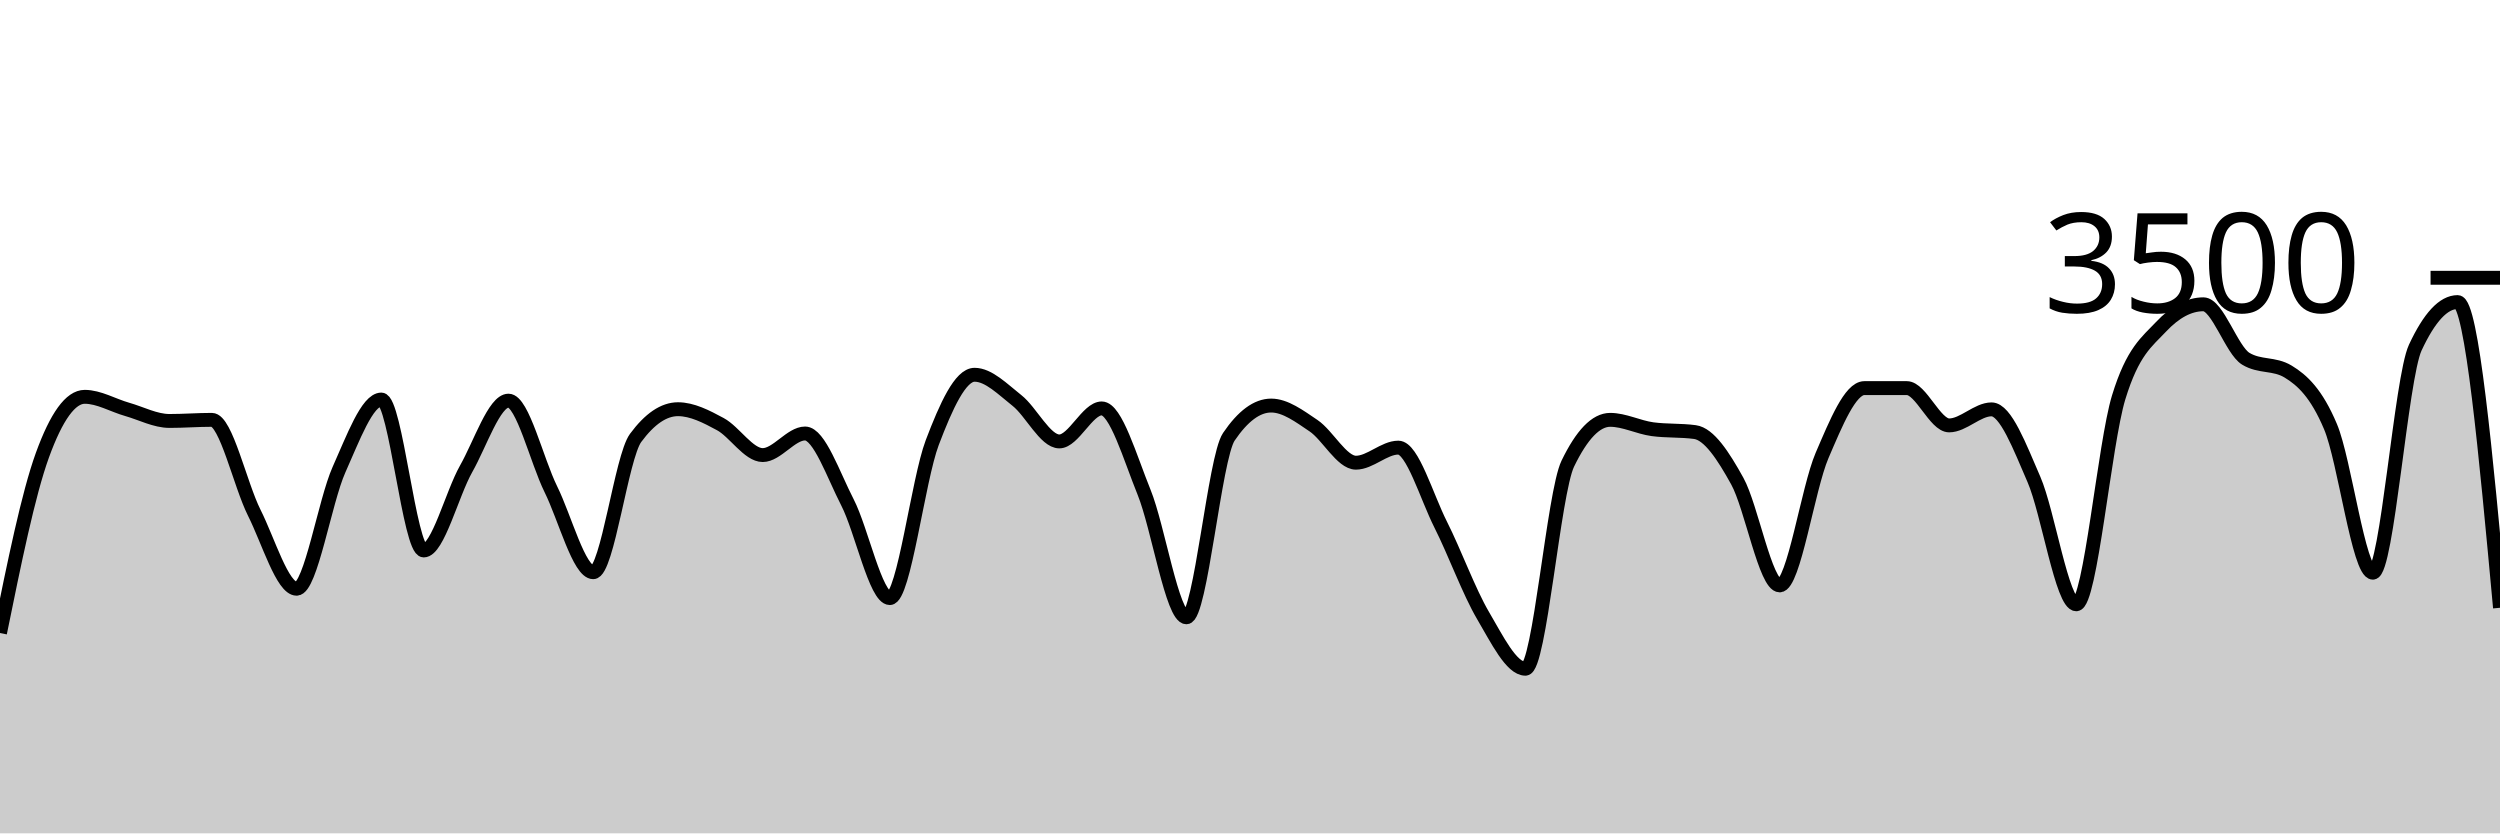
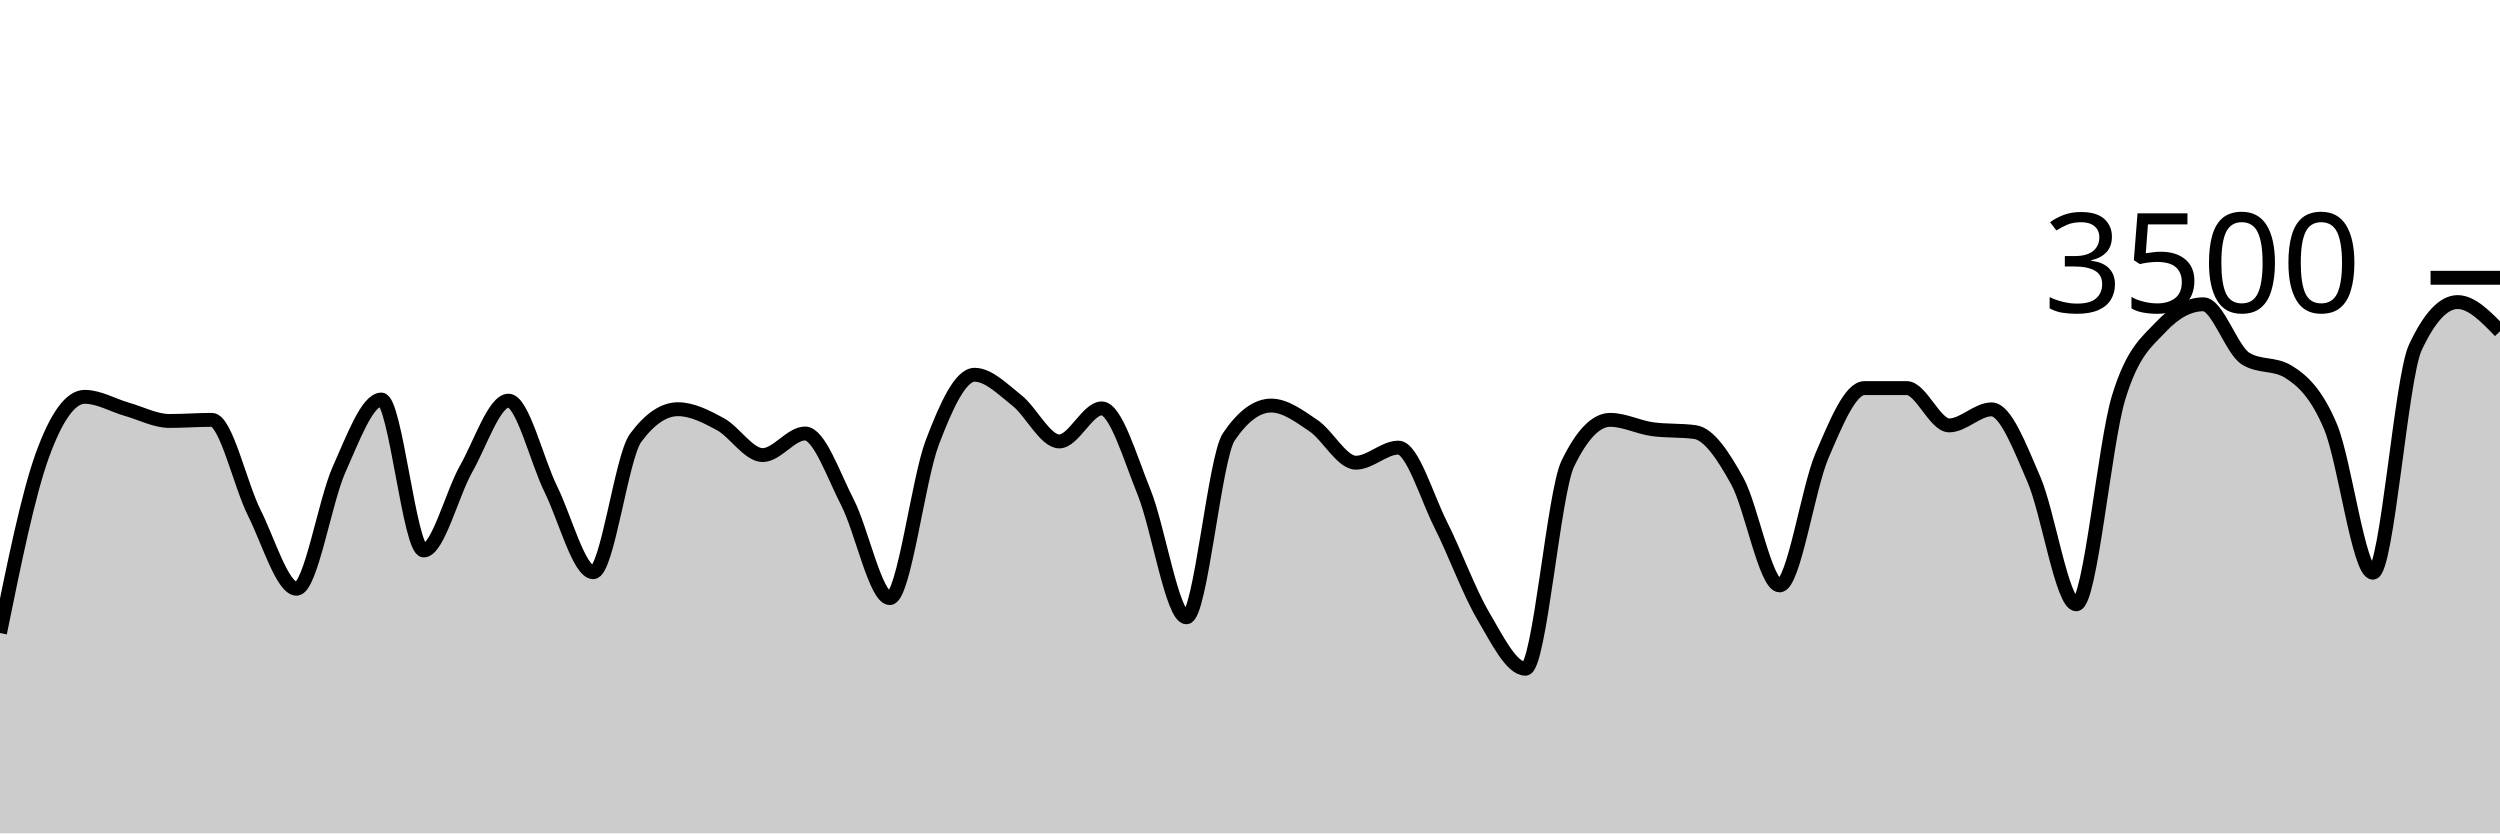
<svg xmlns="http://www.w3.org/2000/svg" viewBox="0 0 180 60">
  <g transform="translate(0,20)">
-     <path class="area" fill="rgba(0, 0, 0, 0.2)" d="M0,25.577C1.017,20.579,2.034,15.581,3.051,12.777C4.068,9.973,5.085,8.571,6.102,8.571C7.119,8.571,8.136,9.185,9.153,9.474C10.169,9.764,11.186,10.309,12.203,10.309C13.22,10.309,14.237,10.229,15.254,10.229C16.271,10.229,17.288,14.888,18.305,16.914C19.322,18.941,20.339,22.389,21.356,22.389C22.373,22.389,23.39,16.088,24.407,13.817C25.424,11.547,26.441,8.766,27.458,8.766C28.475,8.766,29.492,19.634,30.508,19.634C31.525,19.634,32.542,15.558,33.559,13.76C34.576,11.962,35.593,8.846,36.61,8.846C37.627,8.846,38.644,13.164,39.661,15.223C40.678,17.282,41.695,21.2,42.712,21.2C43.729,21.2,44.746,12.91,45.763,11.531C46.78,10.152,47.797,9.463,48.814,9.463C49.831,9.463,50.847,9.987,51.864,10.537C52.881,11.088,53.898,12.766,54.915,12.766C55.932,12.766,56.949,11.211,57.966,11.211C58.983,11.211,60,14.196,61.017,16.171C62.034,18.147,63.051,23.063,64.068,23.063C65.085,23.063,66.102,14.554,67.119,11.874C68.136,9.194,69.153,6.983,70.169,6.983C71.186,6.983,72.203,8.034,73.22,8.834C74.237,9.634,75.254,11.783,76.271,11.783C77.288,11.783,78.305,9.406,79.322,9.406C80.339,9.406,81.356,12.933,82.373,15.44C83.39,17.947,84.407,24.446,85.424,24.446C86.441,24.446,87.458,12.952,88.475,11.451C89.492,9.95,90.508,9.2,91.525,9.2C92.542,9.2,93.559,9.966,94.576,10.651C95.593,11.337,96.61,13.314,97.627,13.314C98.644,13.314,99.661,12.229,100.678,12.229C101.695,12.229,102.712,15.756,103.729,17.771C104.746,19.787,105.763,22.59,106.78,24.32C107.797,26.05,108.814,28.149,109.831,28.149C110.847,28.149,111.864,15.486,112.881,13.383C113.898,11.28,114.915,10.229,115.932,10.229C116.949,10.229,117.966,10.766,118.983,10.903C120,11.04,121.017,10.971,122.034,11.109C123.051,11.246,124.068,12.8,125.085,14.64C126.102,16.48,127.119,22.149,128.136,22.149C129.153,22.149,130.169,15.168,131.186,12.8C132.203,10.432,133.22,7.943,134.237,7.943C135.254,7.943,136.271,7.943,137.288,7.943C138.305,7.943,139.322,10.629,140.339,10.629C141.356,10.629,142.373,9.474,143.39,9.474C144.407,9.474,145.424,12.175,146.441,14.514C147.458,16.853,148.475,23.509,149.492,23.509C150.508,23.509,151.525,11.947,152.542,8.617C153.559,5.288,154.576,4.613,155.593,3.531C156.61,2.45,157.627,1.909,158.644,1.909C159.661,1.909,160.678,5.211,161.695,5.829C162.712,6.446,163.729,6.137,164.746,6.754C165.763,7.371,166.78,8.307,167.797,10.72C168.814,13.133,169.831,21.234,170.847,21.234C171.864,21.234,172.881,7.215,173.898,5.029C174.915,2.842,175.932,1.749,176.949,1.749C177.966,1.749,178.983,12.754,180,23.76L180,40C178.983,40,177.966,40,176.949,40C175.932,40,174.915,40,173.898,40C172.881,40,171.864,40,170.847,40C169.831,40,168.814,40,167.797,40C166.78,40,165.763,40,164.746,40C163.729,40,162.712,40,161.695,40C160.678,40,159.661,40,158.644,40C157.627,40,156.61,40,155.593,40C154.576,40,153.559,40,152.542,40C151.525,40,150.508,40,149.492,40C148.475,40,147.458,40,146.441,40C145.424,40,144.407,40,143.39,40C142.373,40,141.356,40,140.339,40C139.322,40,138.305,40,137.288,40C136.271,40,135.254,40,134.237,40C133.22,40,132.203,40,131.186,40C130.169,40,129.153,40,128.136,40C127.119,40,126.102,40,125.085,40C124.068,40,123.051,40,122.034,40C121.017,40,120,40,118.983,40C117.966,40,116.949,40,115.932,40C114.915,40,113.898,40,112.881,40C111.864,40,110.847,40,109.831,40C108.814,40,107.797,40,106.78,40C105.763,40,104.746,40,103.729,40C102.712,40,101.695,40,100.678,40C99.661,40,98.644,40,97.627,40C96.61,40,95.593,40,94.576,40C93.559,40,92.542,40,91.525,40C90.508,40,89.492,40,88.475,40C87.458,40,86.441,40,85.424,40C84.407,40,83.39,40,82.373,40C81.356,40,80.339,40,79.322,40C78.305,40,77.288,40,76.271,40C75.254,40,74.237,40,73.22,40C72.203,40,71.186,40,70.169,40C69.153,40,68.136,40,67.119,40C66.102,40,65.085,40,64.068,40C63.051,40,62.034,40,61.017,40C60,40,58.983,40,57.966,40C56.949,40,55.932,40,54.915,40C53.898,40,52.881,40,51.864,40C50.847,40,49.831,40,48.814,40C47.797,40,46.78,40,45.763,40C44.746,40,43.729,40,42.712,40C41.695,40,40.678,40,39.661,40C38.644,40,37.627,40,36.61,40C35.593,40,34.576,40,33.559,40C32.542,40,31.525,40,30.508,40C29.492,40,28.475,40,27.458,40C26.441,40,25.424,40,24.407,40C23.39,40,22.373,40,21.356,40C20.339,40,19.322,40,18.305,40C17.288,40,16.271,40,15.254,40C14.237,40,13.22,40,12.203,40C11.186,40,10.169,40,9.153,40C8.136,40,7.119,40,6.102,40C5.085,40,4.068,40,3.051,40C2.034,40,1.017,40,0,40Z" />
-     <path class="line" stroke="black" fill="none" d="M0,25.577C1.017,20.579,2.034,15.581,3.051,12.777C4.068,9.973,5.085,8.571,6.102,8.571C7.119,8.571,8.136,9.185,9.153,9.474C10.169,9.764,11.186,10.309,12.203,10.309C13.22,10.309,14.237,10.229,15.254,10.229C16.271,10.229,17.288,14.888,18.305,16.914C19.322,18.941,20.339,22.389,21.356,22.389C22.373,22.389,23.39,16.088,24.407,13.817C25.424,11.547,26.441,8.766,27.458,8.766C28.475,8.766,29.492,19.634,30.508,19.634C31.525,19.634,32.542,15.558,33.559,13.76C34.576,11.962,35.593,8.846,36.61,8.846C37.627,8.846,38.644,13.164,39.661,15.223C40.678,17.282,41.695,21.2,42.712,21.2C43.729,21.2,44.746,12.91,45.763,11.531C46.78,10.152,47.797,9.463,48.814,9.463C49.831,9.463,50.847,9.987,51.864,10.537C52.881,11.088,53.898,12.766,54.915,12.766C55.932,12.766,56.949,11.211,57.966,11.211C58.983,11.211,60,14.196,61.017,16.171C62.034,18.147,63.051,23.063,64.068,23.063C65.085,23.063,66.102,14.554,67.119,11.874C68.136,9.194,69.153,6.983,70.169,6.983C71.186,6.983,72.203,8.034,73.22,8.834C74.237,9.634,75.254,11.783,76.271,11.783C77.288,11.783,78.305,9.406,79.322,9.406C80.339,9.406,81.356,12.933,82.373,15.44C83.39,17.947,84.407,24.446,85.424,24.446C86.441,24.446,87.458,12.952,88.475,11.451C89.492,9.95,90.508,9.2,91.525,9.2C92.542,9.2,93.559,9.966,94.576,10.651C95.593,11.337,96.61,13.314,97.627,13.314C98.644,13.314,99.661,12.229,100.678,12.229C101.695,12.229,102.712,15.756,103.729,17.771C104.746,19.787,105.763,22.59,106.78,24.32C107.797,26.05,108.814,28.149,109.831,28.149C110.847,28.149,111.864,15.486,112.881,13.383C113.898,11.28,114.915,10.229,115.932,10.229C116.949,10.229,117.966,10.766,118.983,10.903C120,11.04,121.017,10.971,122.034,11.109C123.051,11.246,124.068,12.8,125.085,14.64C126.102,16.48,127.119,22.149,128.136,22.149C129.153,22.149,130.169,15.168,131.186,12.8C132.203,10.432,133.22,7.943,134.237,7.943C135.254,7.943,136.271,7.943,137.288,7.943C138.305,7.943,139.322,10.629,140.339,10.629C141.356,10.629,142.373,9.474,143.39,9.474C144.407,9.474,145.424,12.175,146.441,14.514C147.458,16.853,148.475,23.509,149.492,23.509C150.508,23.509,151.525,11.947,152.542,8.617C153.559,5.288,154.576,4.613,155.593,3.531C156.61,2.45,157.627,1.909,158.644,1.909C159.661,1.909,160.678,5.211,161.695,5.829C162.712,6.446,163.729,6.137,164.746,6.754C165.763,7.371,166.78,8.307,167.797,10.72C168.814,13.133,169.831,21.234,170.847,21.234C171.864,21.234,172.881,7.215,173.898,5.029C174.915,2.842,175.932,1.749,176.949,1.749C177.966,1.749,178.983,12.754,180,23.76" />
+     <path class="area" fill="rgba(0, 0, 0, 0.2)" d="M0,25.577C1.017,20.579,2.034,15.581,3.051,12.777C4.068,9.973,5.085,8.571,6.102,8.571C7.119,8.571,8.136,9.185,9.153,9.474C10.169,9.764,11.186,10.309,12.203,10.309C13.22,10.309,14.237,10.229,15.254,10.229C16.271,10.229,17.288,14.888,18.305,16.914C19.322,18.941,20.339,22.389,21.356,22.389C22.373,22.389,23.39,16.088,24.407,13.817C25.424,11.547,26.441,8.766,27.458,8.766C28.475,8.766,29.492,19.634,30.508,19.634C31.525,19.634,32.542,15.558,33.559,13.76C34.576,11.962,35.593,8.846,36.61,8.846C37.627,8.846,38.644,13.164,39.661,15.223C40.678,17.282,41.695,21.2,42.712,21.2C43.729,21.2,44.746,12.91,45.763,11.531C46.78,10.152,47.797,9.463,48.814,9.463C49.831,9.463,50.847,9.987,51.864,10.537C52.881,11.088,53.898,12.766,54.915,12.766C55.932,12.766,56.949,11.211,57.966,11.211C58.983,11.211,60,14.196,61.017,16.171C62.034,18.147,63.051,23.063,64.068,23.063C65.085,23.063,66.102,14.554,67.119,11.874C68.136,9.194,69.153,6.983,70.169,6.983C71.186,6.983,72.203,8.034,73.22,8.834C74.237,9.634,75.254,11.783,76.271,11.783C77.288,11.783,78.305,9.406,79.322,9.406C80.339,9.406,81.356,12.933,82.373,15.44C83.39,17.947,84.407,24.446,85.424,24.446C86.441,24.446,87.458,12.952,88.475,11.451C89.492,9.95,90.508,9.2,91.525,9.2C92.542,9.2,93.559,9.966,94.576,10.651C95.593,11.337,96.61,13.314,97.627,13.314C98.644,13.314,99.661,12.229,100.678,12.229C101.695,12.229,102.712,15.756,103.729,17.771C104.746,19.787,105.763,22.59,106.78,24.32C107.797,26.05,108.814,28.149,109.831,28.149C110.847,28.149,111.864,15.486,112.881,13.383C113.898,11.28,114.915,10.229,115.932,10.229C116.949,10.229,117.966,10.766,118.983,10.903C120,11.04,121.017,10.971,122.034,11.109C123.051,11.246,124.068,12.8,125.085,14.64C126.102,16.48,127.119,22.149,128.136,22.149C129.153,22.149,130.169,15.168,131.186,12.8C132.203,10.432,133.22,7.943,134.237,7.943C135.254,7.943,136.271,7.943,137.288,7.943C138.305,7.943,139.322,10.629,140.339,10.629C141.356,10.629,142.373,9.474,143.39,9.474C144.407,9.474,145.424,12.175,146.441,14.514C147.458,16.853,148.475,23.509,149.492,23.509C150.508,23.509,151.525,11.947,152.542,8.617C153.559,5.288,154.576,4.613,155.593,3.531C156.61,2.45,157.627,1.909,158.644,1.909C159.661,1.909,160.678,5.211,161.695,5.829C162.712,6.446,163.729,6.137,164.746,6.754C165.763,7.371,166.78,8.307,167.797,10.72C168.814,13.133,169.831,21.234,170.847,21.234C171.864,21.234,172.881,7.215,173.898,5.029C174.915,2.842,175.932,1.749,176.949,1.749C177.966,1.749,178.983,2.8,180,3.851L180,40C178.983,40,177.966,40,176.949,40C175.932,40,174.915,40,173.898,40C172.881,40,171.864,40,170.847,40C169.831,40,168.814,40,167.797,40C166.78,40,165.763,40,164.746,40C163.729,40,162.712,40,161.695,40C160.678,40,159.661,40,158.644,40C157.627,40,156.61,40,155.593,40C154.576,40,153.559,40,152.542,40C151.525,40,150.508,40,149.492,40C148.475,40,147.458,40,146.441,40C145.424,40,144.407,40,143.39,40C142.373,40,141.356,40,140.339,40C139.322,40,138.305,40,137.288,40C136.271,40,135.254,40,134.237,40C133.22,40,132.203,40,131.186,40C130.169,40,129.153,40,128.136,40C127.119,40,126.102,40,125.085,40C124.068,40,123.051,40,122.034,40C121.017,40,120,40,118.983,40C117.966,40,116.949,40,115.932,40C114.915,40,113.898,40,112.881,40C111.864,40,110.847,40,109.831,40C108.814,40,107.797,40,106.78,40C105.763,40,104.746,40,103.729,40C102.712,40,101.695,40,100.678,40C99.661,40,98.644,40,97.627,40C96.61,40,95.593,40,94.576,40C93.559,40,92.542,40,91.525,40C90.508,40,89.492,40,88.475,40C87.458,40,86.441,40,85.424,40C84.407,40,83.39,40,82.373,40C81.356,40,80.339,40,79.322,40C78.305,40,77.288,40,76.271,40C75.254,40,74.237,40,73.22,40C72.203,40,71.186,40,70.169,40C69.153,40,68.136,40,67.119,40C66.102,40,65.085,40,64.068,40C63.051,40,62.034,40,61.017,40C60,40,58.983,40,57.966,40C56.949,40,55.932,40,54.915,40C53.898,40,52.881,40,51.864,40C50.847,40,49.831,40,48.814,40C47.797,40,46.78,40,45.763,40C44.746,40,43.729,40,42.712,40C41.695,40,40.678,40,39.661,40C38.644,40,37.627,40,36.61,40C35.593,40,34.576,40,33.559,40C32.542,40,31.525,40,30.508,40C29.492,40,28.475,40,27.458,40C26.441,40,25.424,40,24.407,40C23.39,40,22.373,40,21.356,40C20.339,40,19.322,40,18.305,40C17.288,40,16.271,40,15.254,40C14.237,40,13.22,40,12.203,40C11.186,40,10.169,40,9.153,40C8.136,40,7.119,40,6.102,40C5.085,40,4.068,40,3.051,40C2.034,40,1.017,40,0,40Z" />
+     <path class="line" stroke="black" fill="none" d="M0,25.577C1.017,20.579,2.034,15.581,3.051,12.777C4.068,9.973,5.085,8.571,6.102,8.571C7.119,8.571,8.136,9.185,9.153,9.474C10.169,9.764,11.186,10.309,12.203,10.309C13.22,10.309,14.237,10.229,15.254,10.229C16.271,10.229,17.288,14.888,18.305,16.914C19.322,18.941,20.339,22.389,21.356,22.389C22.373,22.389,23.39,16.088,24.407,13.817C25.424,11.547,26.441,8.766,27.458,8.766C28.475,8.766,29.492,19.634,30.508,19.634C31.525,19.634,32.542,15.558,33.559,13.76C34.576,11.962,35.593,8.846,36.61,8.846C37.627,8.846,38.644,13.164,39.661,15.223C40.678,17.282,41.695,21.2,42.712,21.2C43.729,21.2,44.746,12.91,45.763,11.531C46.78,10.152,47.797,9.463,48.814,9.463C49.831,9.463,50.847,9.987,51.864,10.537C52.881,11.088,53.898,12.766,54.915,12.766C55.932,12.766,56.949,11.211,57.966,11.211C58.983,11.211,60,14.196,61.017,16.171C62.034,18.147,63.051,23.063,64.068,23.063C65.085,23.063,66.102,14.554,67.119,11.874C68.136,9.194,69.153,6.983,70.169,6.983C71.186,6.983,72.203,8.034,73.22,8.834C74.237,9.634,75.254,11.783,76.271,11.783C77.288,11.783,78.305,9.406,79.322,9.406C80.339,9.406,81.356,12.933,82.373,15.44C83.39,17.947,84.407,24.446,85.424,24.446C86.441,24.446,87.458,12.952,88.475,11.451C89.492,9.95,90.508,9.2,91.525,9.2C92.542,9.2,93.559,9.966,94.576,10.651C95.593,11.337,96.61,13.314,97.627,13.314C98.644,13.314,99.661,12.229,100.678,12.229C101.695,12.229,102.712,15.756,103.729,17.771C104.746,19.787,105.763,22.59,106.78,24.32C107.797,26.05,108.814,28.149,109.831,28.149C110.847,28.149,111.864,15.486,112.881,13.383C113.898,11.28,114.915,10.229,115.932,10.229C116.949,10.229,117.966,10.766,118.983,10.903C120,11.04,121.017,10.971,122.034,11.109C123.051,11.246,124.068,12.8,125.085,14.64C126.102,16.48,127.119,22.149,128.136,22.149C129.153,22.149,130.169,15.168,131.186,12.8C132.203,10.432,133.22,7.943,134.237,7.943C135.254,7.943,136.271,7.943,137.288,7.943C138.305,7.943,139.322,10.629,140.339,10.629C141.356,10.629,142.373,9.474,143.39,9.474C144.407,9.474,145.424,12.175,146.441,14.514C147.458,16.853,148.475,23.509,149.492,23.509C150.508,23.509,151.525,11.947,152.542,8.617C153.559,5.288,154.576,4.613,155.593,3.531C156.61,2.45,157.627,1.909,158.644,1.909C159.661,1.909,160.678,5.211,161.695,5.829C162.712,6.446,163.729,6.137,164.746,6.754C165.763,7.371,166.78,8.307,167.797,10.72C168.814,13.133,169.831,21.234,170.847,21.234C171.864,21.234,172.881,7.215,173.898,5.029C174.915,2.842,175.932,1.749,176.949,1.749C177.966,1.749,178.983,2.8,180,3.851" />
    <path class="axis-ceiling" stroke-width="1" stroke="black" fill="none" d="M175,0L180,0" />
    <text class="axis-ceiling-label" font-family="sans-serif" text-anchor="end" font-size="10px" x="170" y="2.5">3500</text>
  </g>
</svg>
